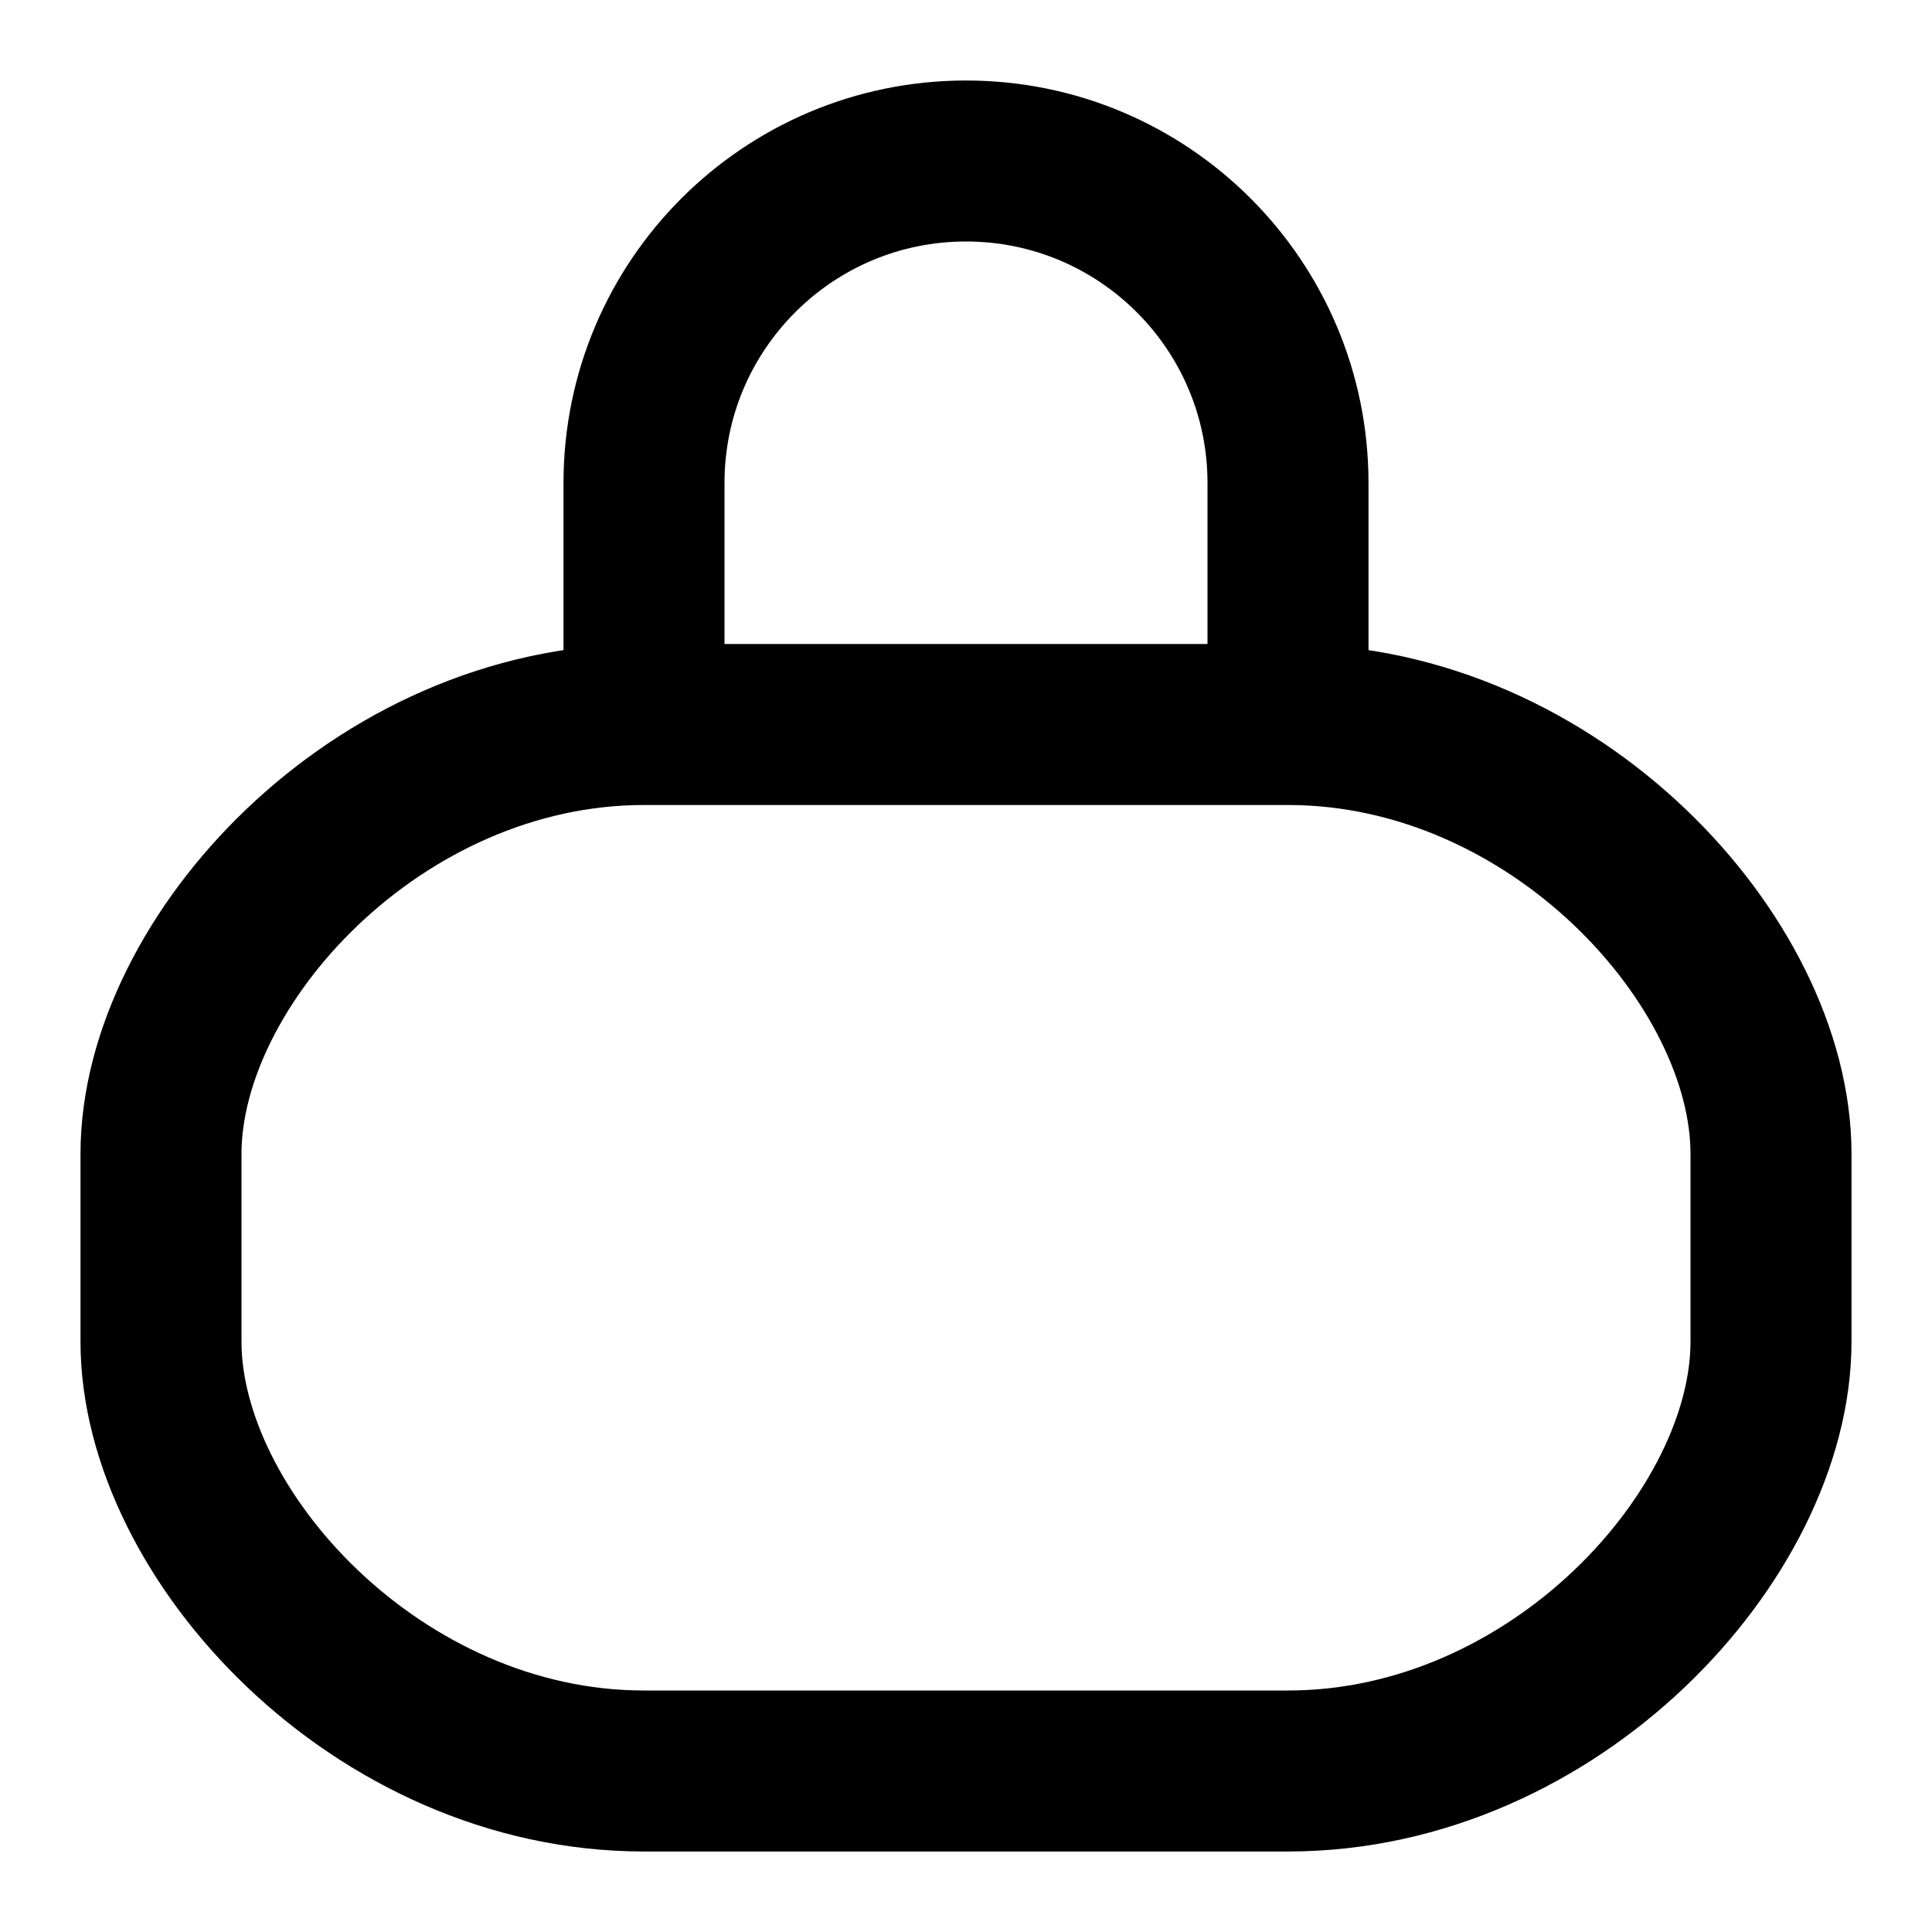
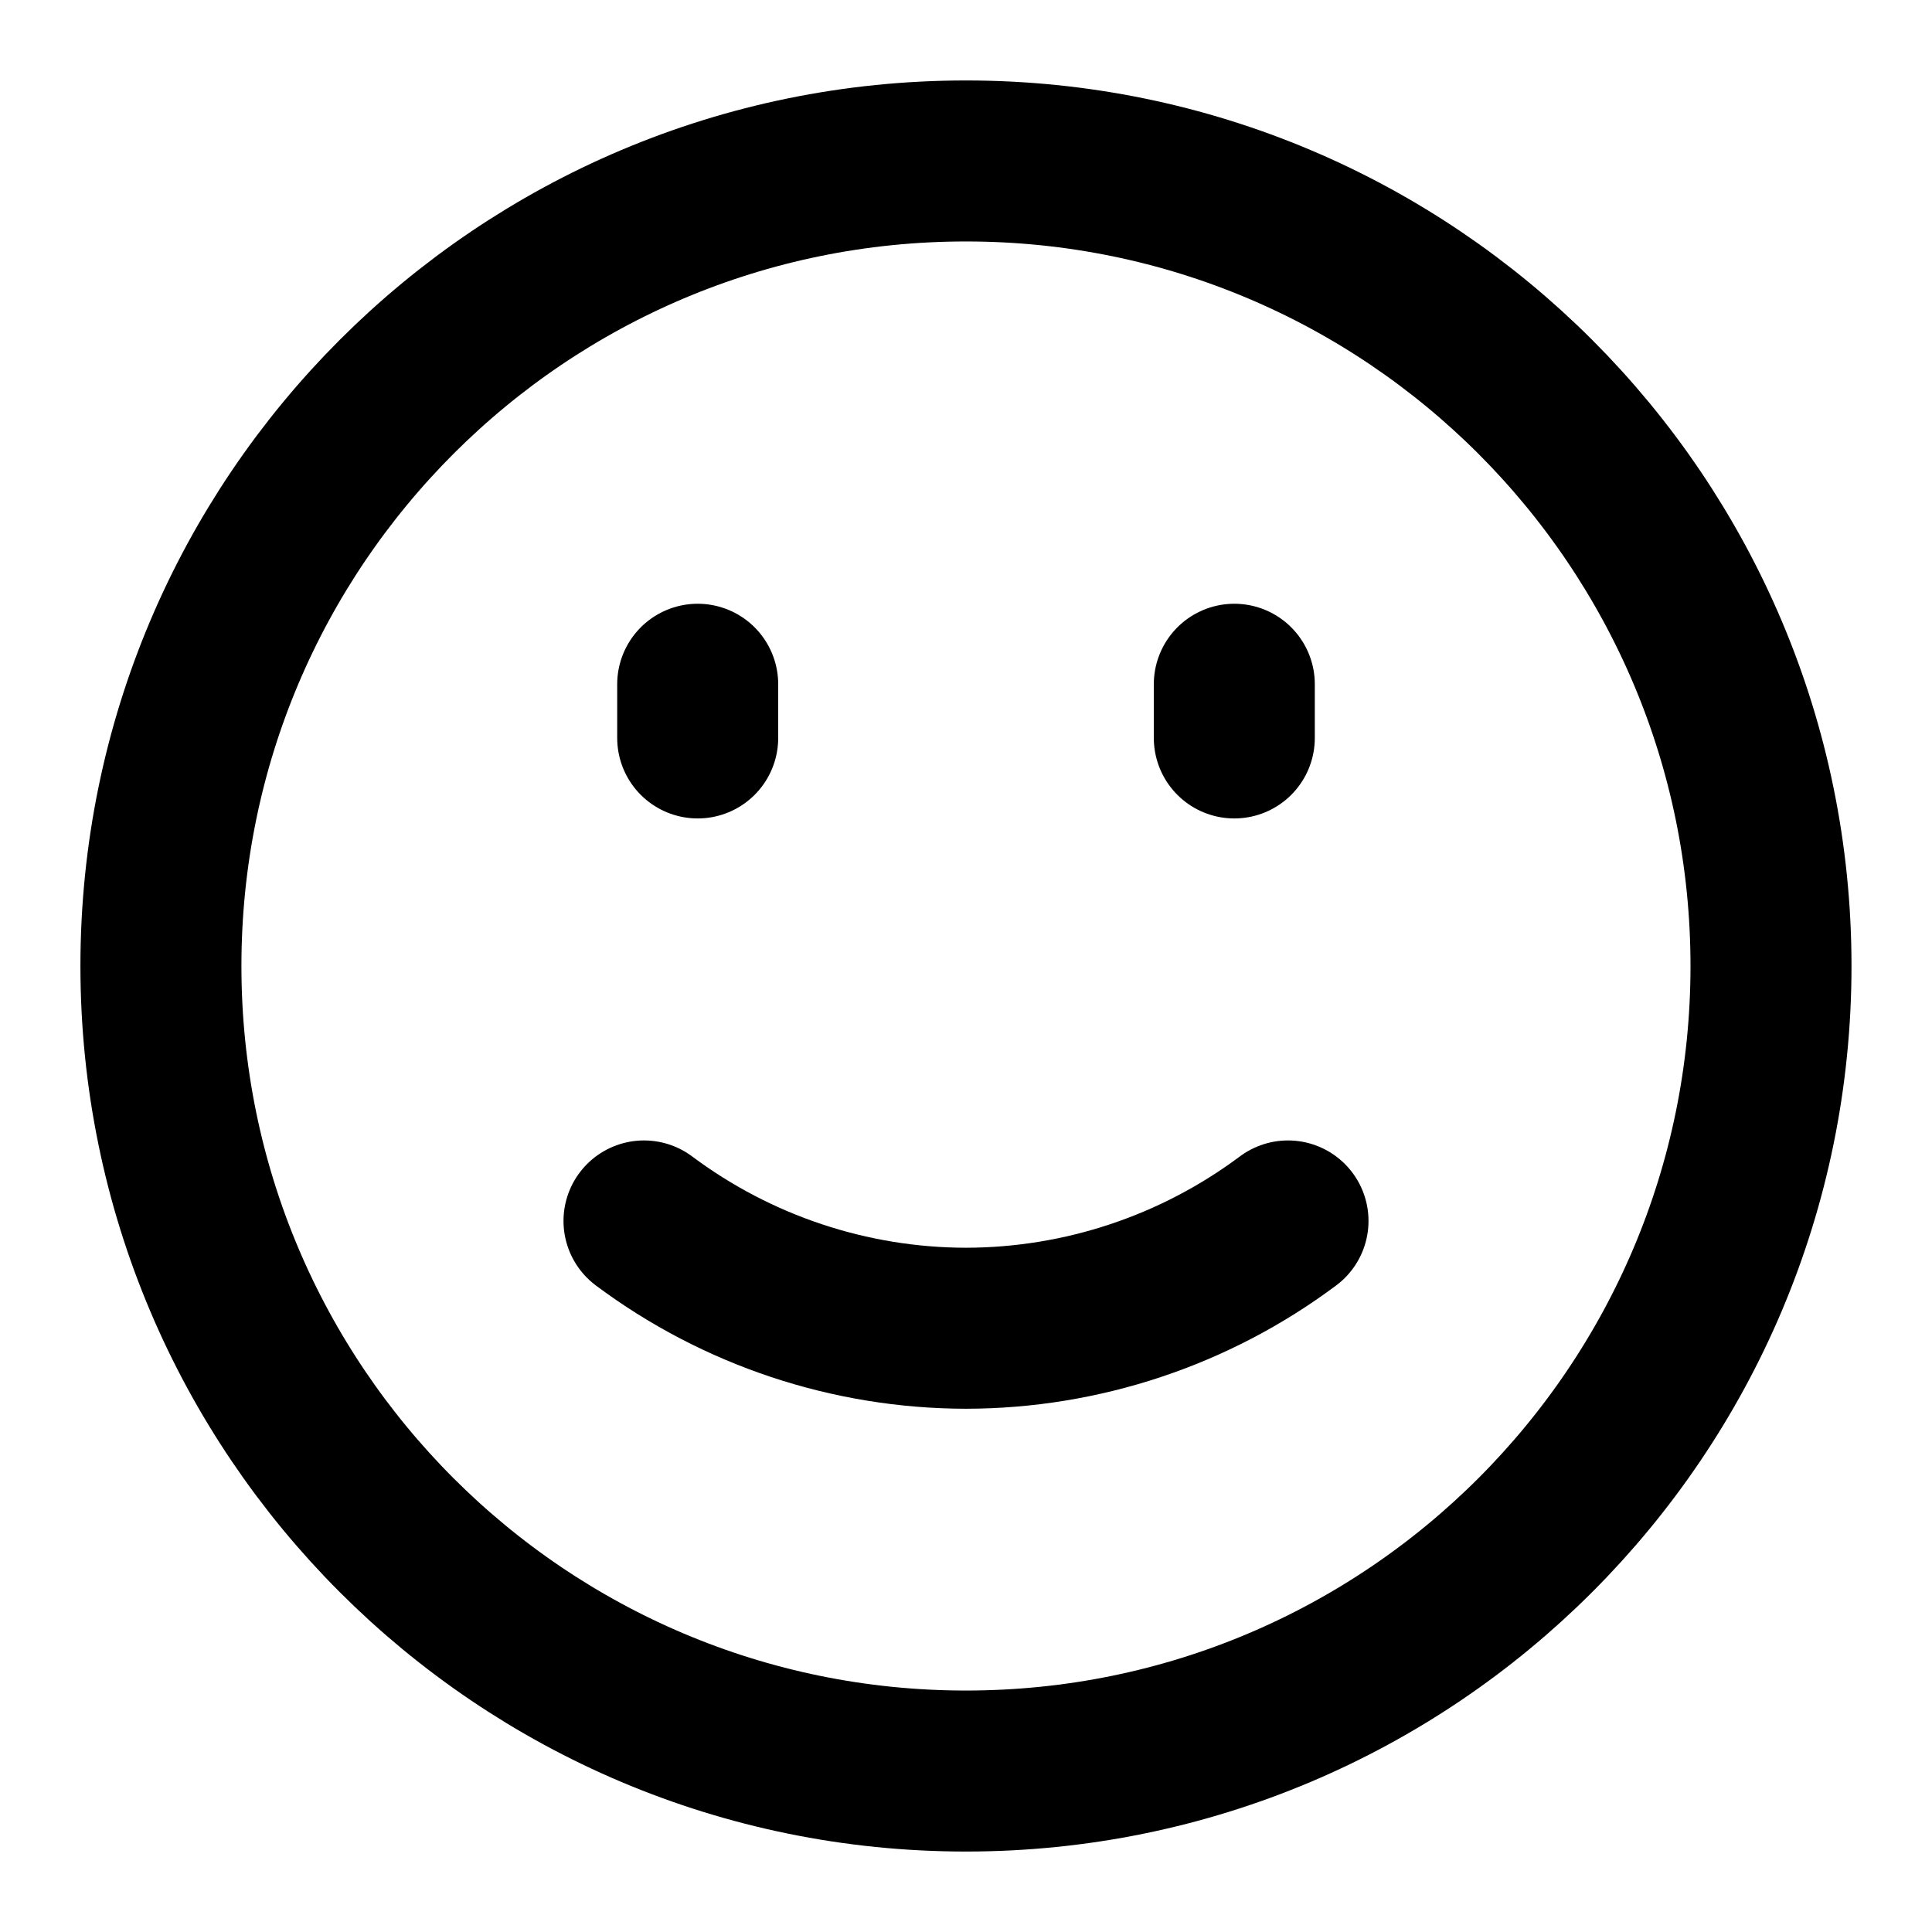
<svg xmlns="http://www.w3.org/2000/svg" width="24" height="24" viewBox="0 0 24 24" fill="none" stroke="currentColor" stroke-width="2" stroke-linecap="round" stroke-linejoin="round">
-   <path d="M16 9H8m8 0c3.314 0 6 2.94 6 5.333v2.334C22 19.06 19.314 22 16 22H8c-3.314 0-6-2.94-6-5.333v-2.334C2 11.94 4.686 9 8 9m8 0V6a4 4 0 0 0-8 0v3" />
+   <path d="M22 12a10 10 0 1 1-20.001 0A10 10 0 0 1 22 12" />
+   <path d="M8 15.167a6.7 6.7 0 0 0 4 1.333 6.7 6.7 0 0 0 4-1.333m-7.333-6V8.5m6.666.667V8.5" />
</svg>
